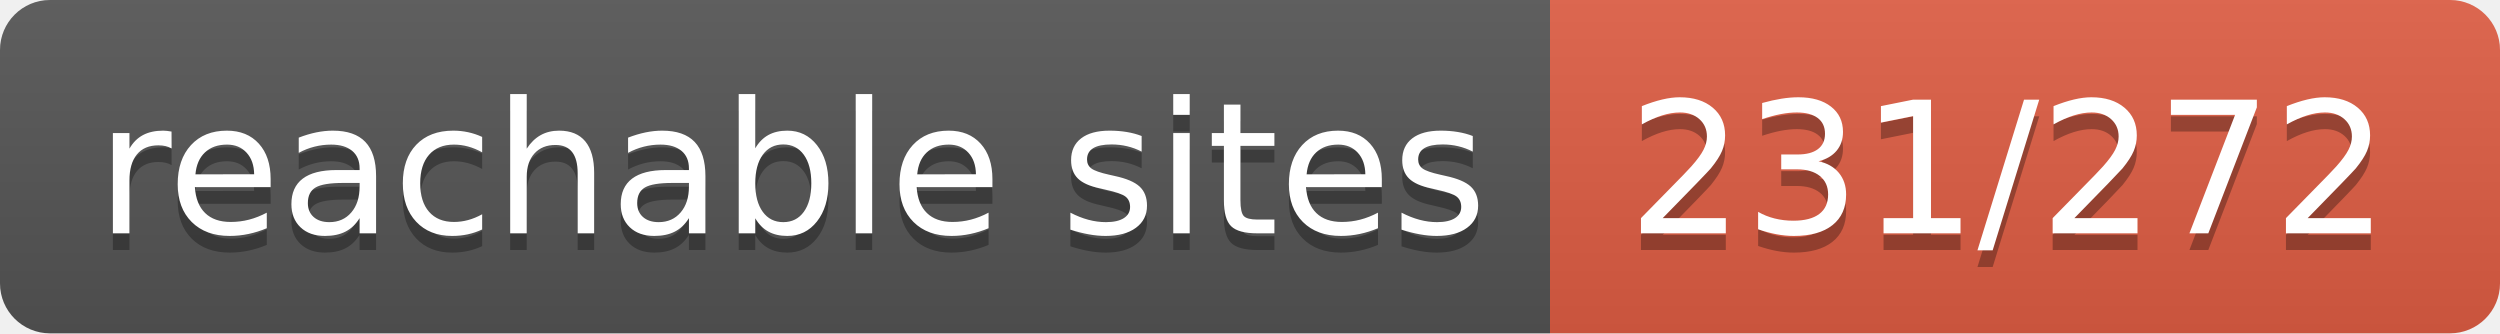
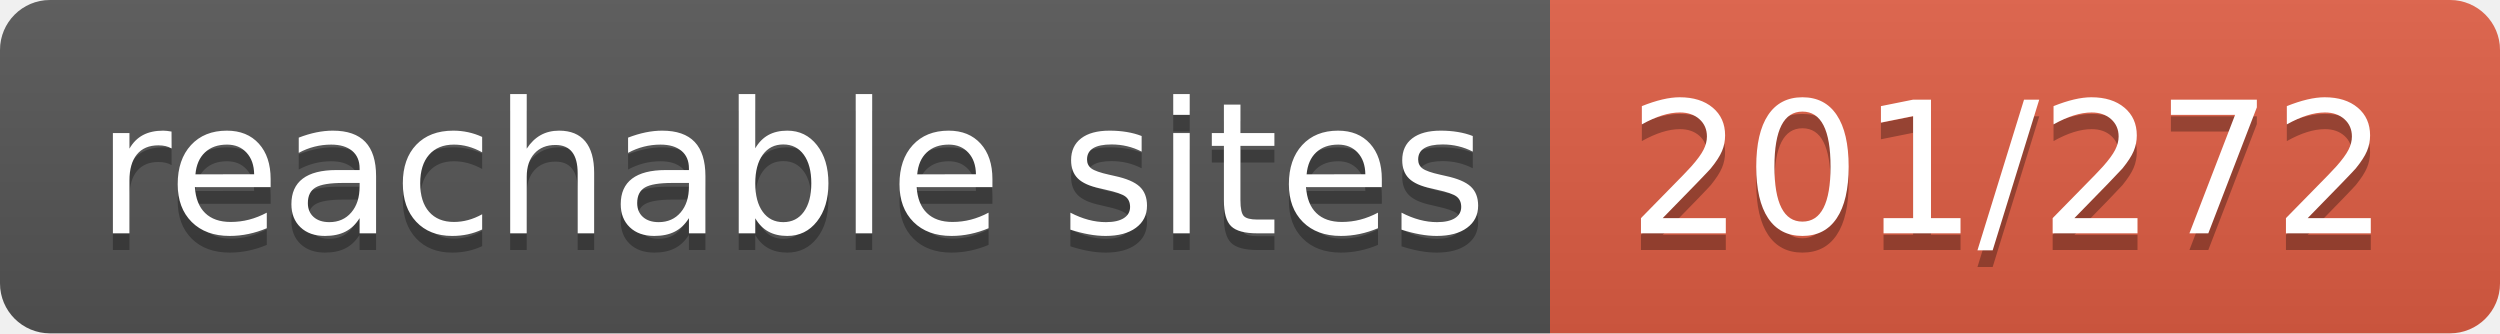
- <svg xmlns="http://www.w3.org/2000/svg" width="150" height="20" role="img" aria-label="reachable sites: 231/272">
+ <svg xmlns="http://www.w3.org/2000/svg" width="150" height="20" role="img" aria-label="reachable sites: 201/272">
  <linearGradient id="s" x2="0" y2="100%">
    <stop offset="0" stop-color="#bbb" stop-opacity=".1" />
    <stop offset="1" stop-opacity=".1" />
  </linearGradient>
  <clipPath id="r">
    <rect width="150" height="20" rx="3" fill="#fff" />
  </clipPath>
  <g clip-path="url(#r)">
    <rect width="93" height="20" fill="#555" />
    <rect x="93" width="57" height="20" fill="#e05d44" />
    <rect width="150" height="20" fill="url(#s)" />
  </g>
  <g fill="#fff" text-anchor="middle" font-family="Verdana,Geneva,DejaVu Sans,sans-serif" text-rendering="geometricPrecision" font-size="110">
    <text aria-hidden="true" x="475" y="150" fill="#010101" fill-opacity=".3" transform="scale(.1)" textLength="830">reachable sites</text>
    <text x="475" y="140" transform="scale(.1)" fill="#fff" textLength="830">reachable sites</text>
-     <text aria-hidden="true" x="1205" y="150" fill="#010101" fill-opacity=".3" transform="scale(.1)" textLength="470">231/272</text>
-     <text x="1205" y="140" transform="scale(.1)" fill="#fff" textLength="470">231/272</text>
+     <text aria-hidden="true" x="1205" y="150" fill="#010101" fill-opacity=".3" transform="scale(.1)" textLength="470">201/272</text>
+     <text x="1205" y="140" transform="scale(.1)" fill="#fff" textLength="470">201/272</text>
  </g>
</svg>
